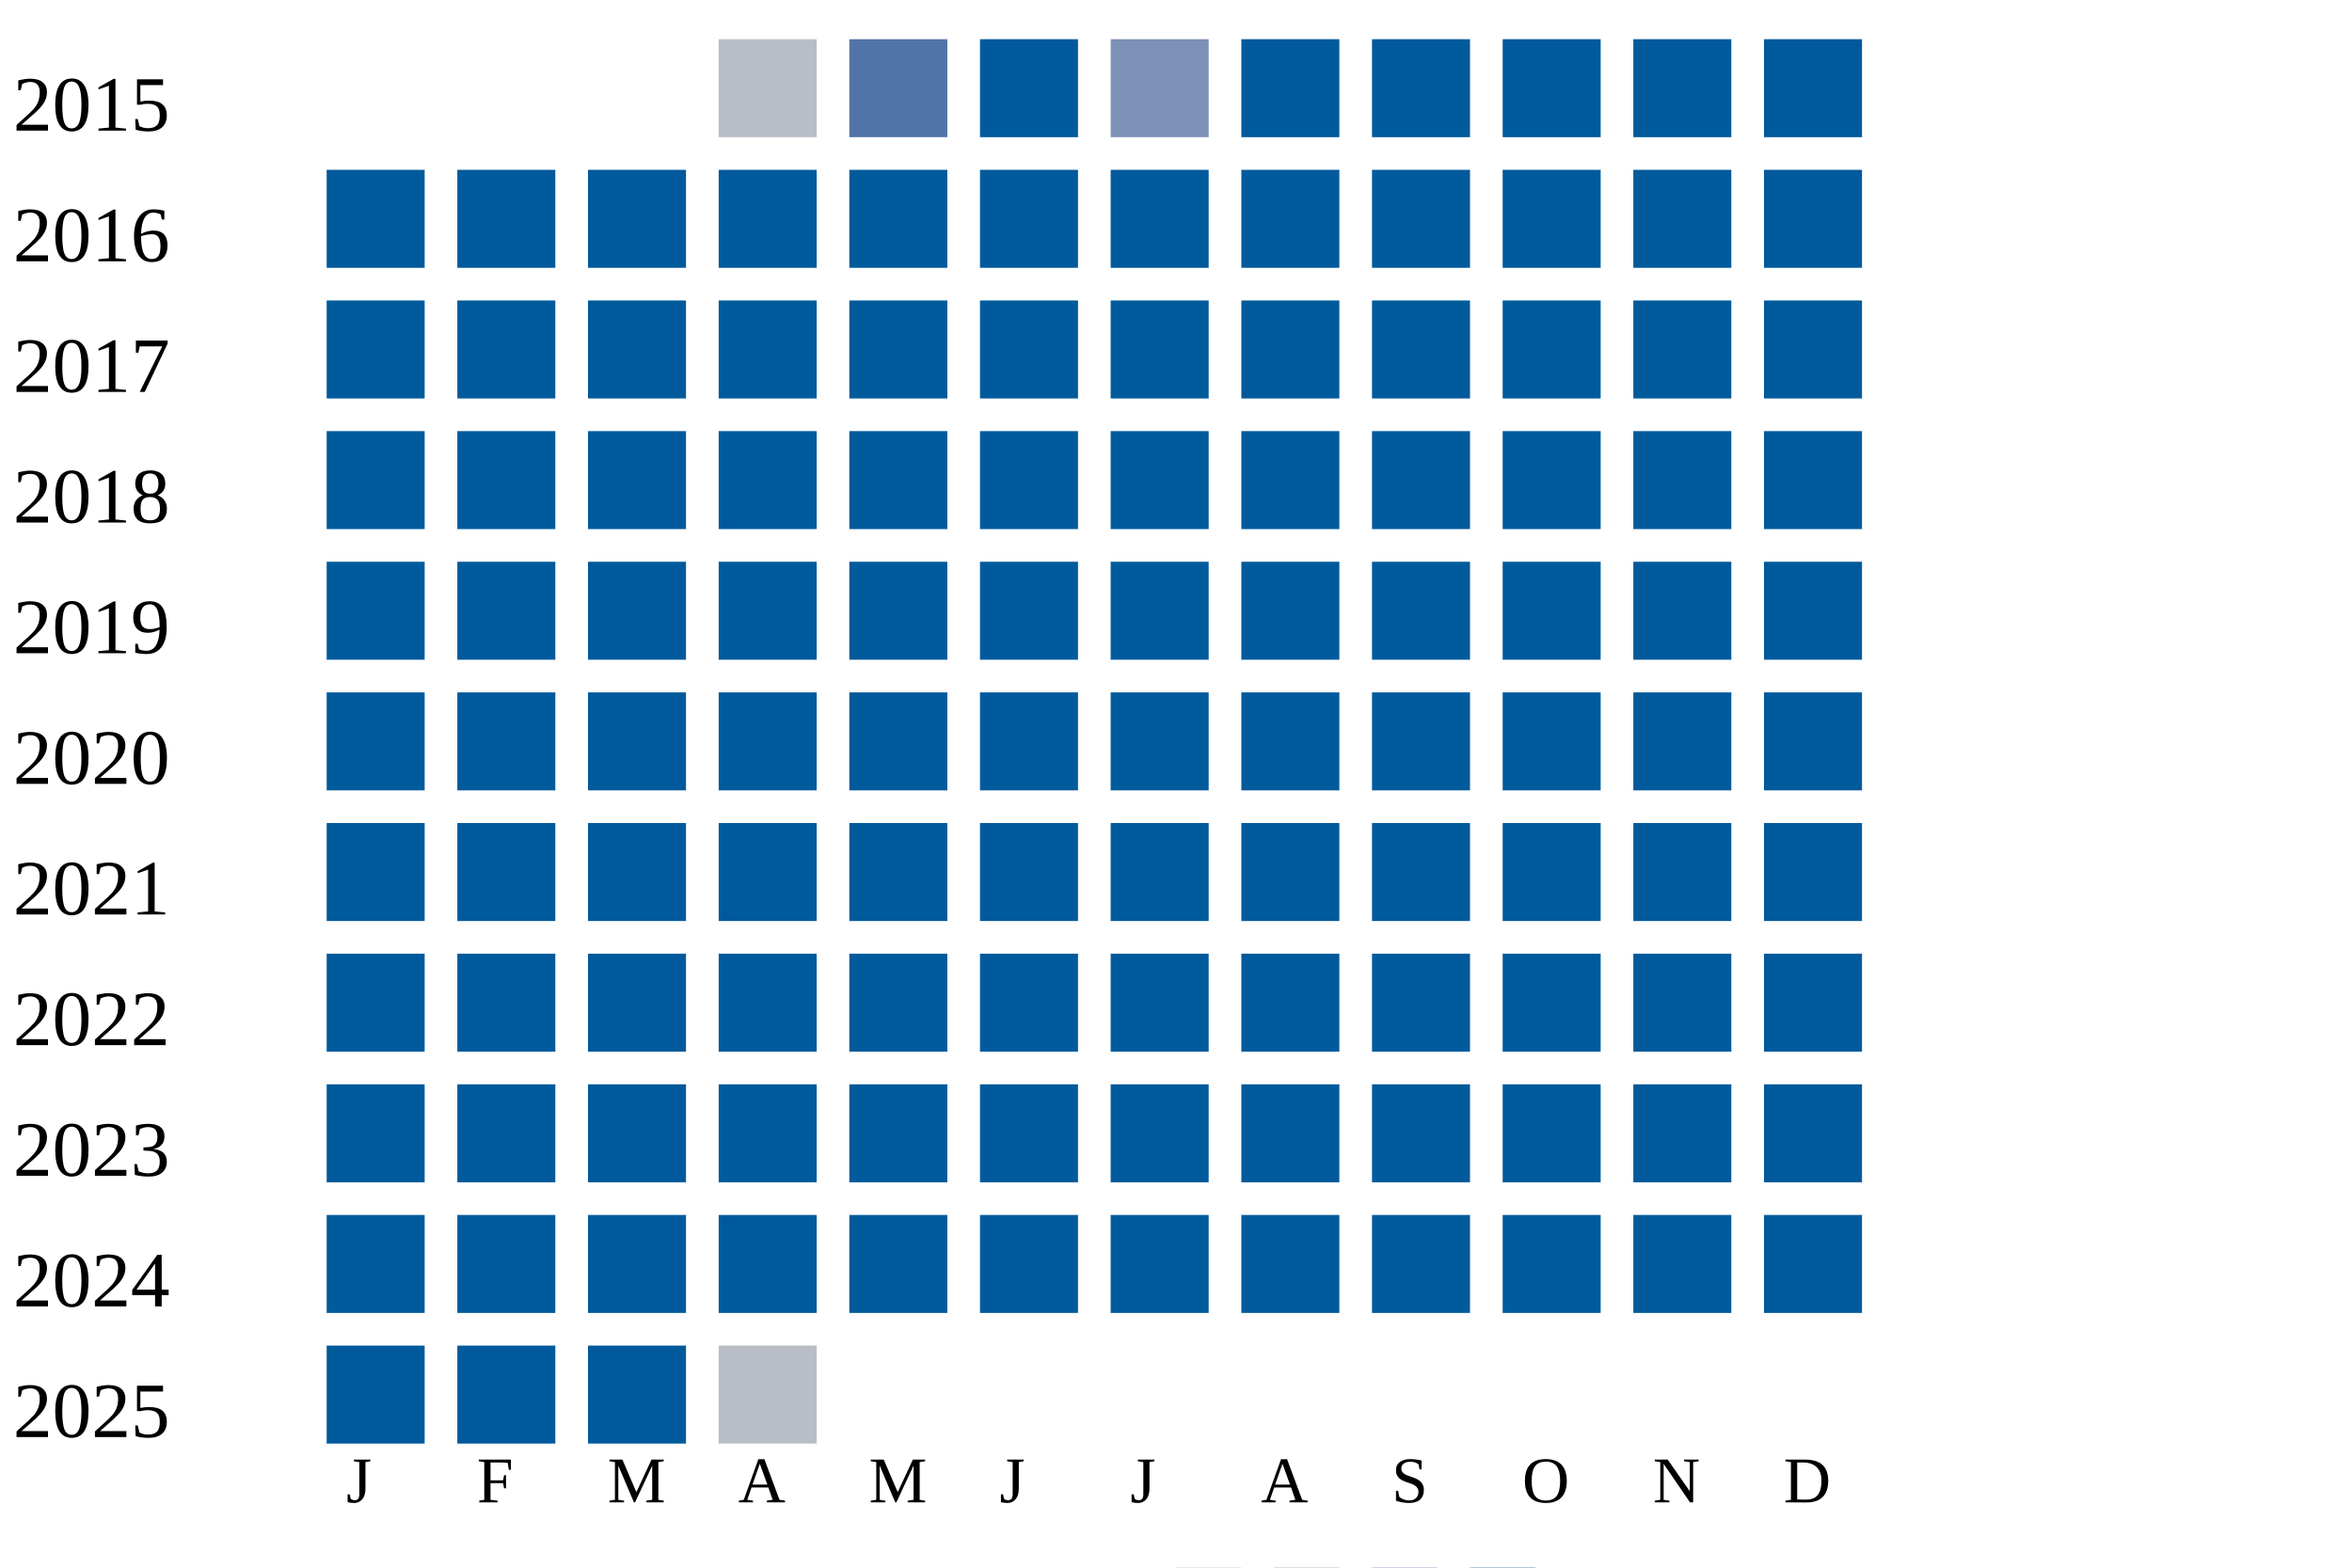
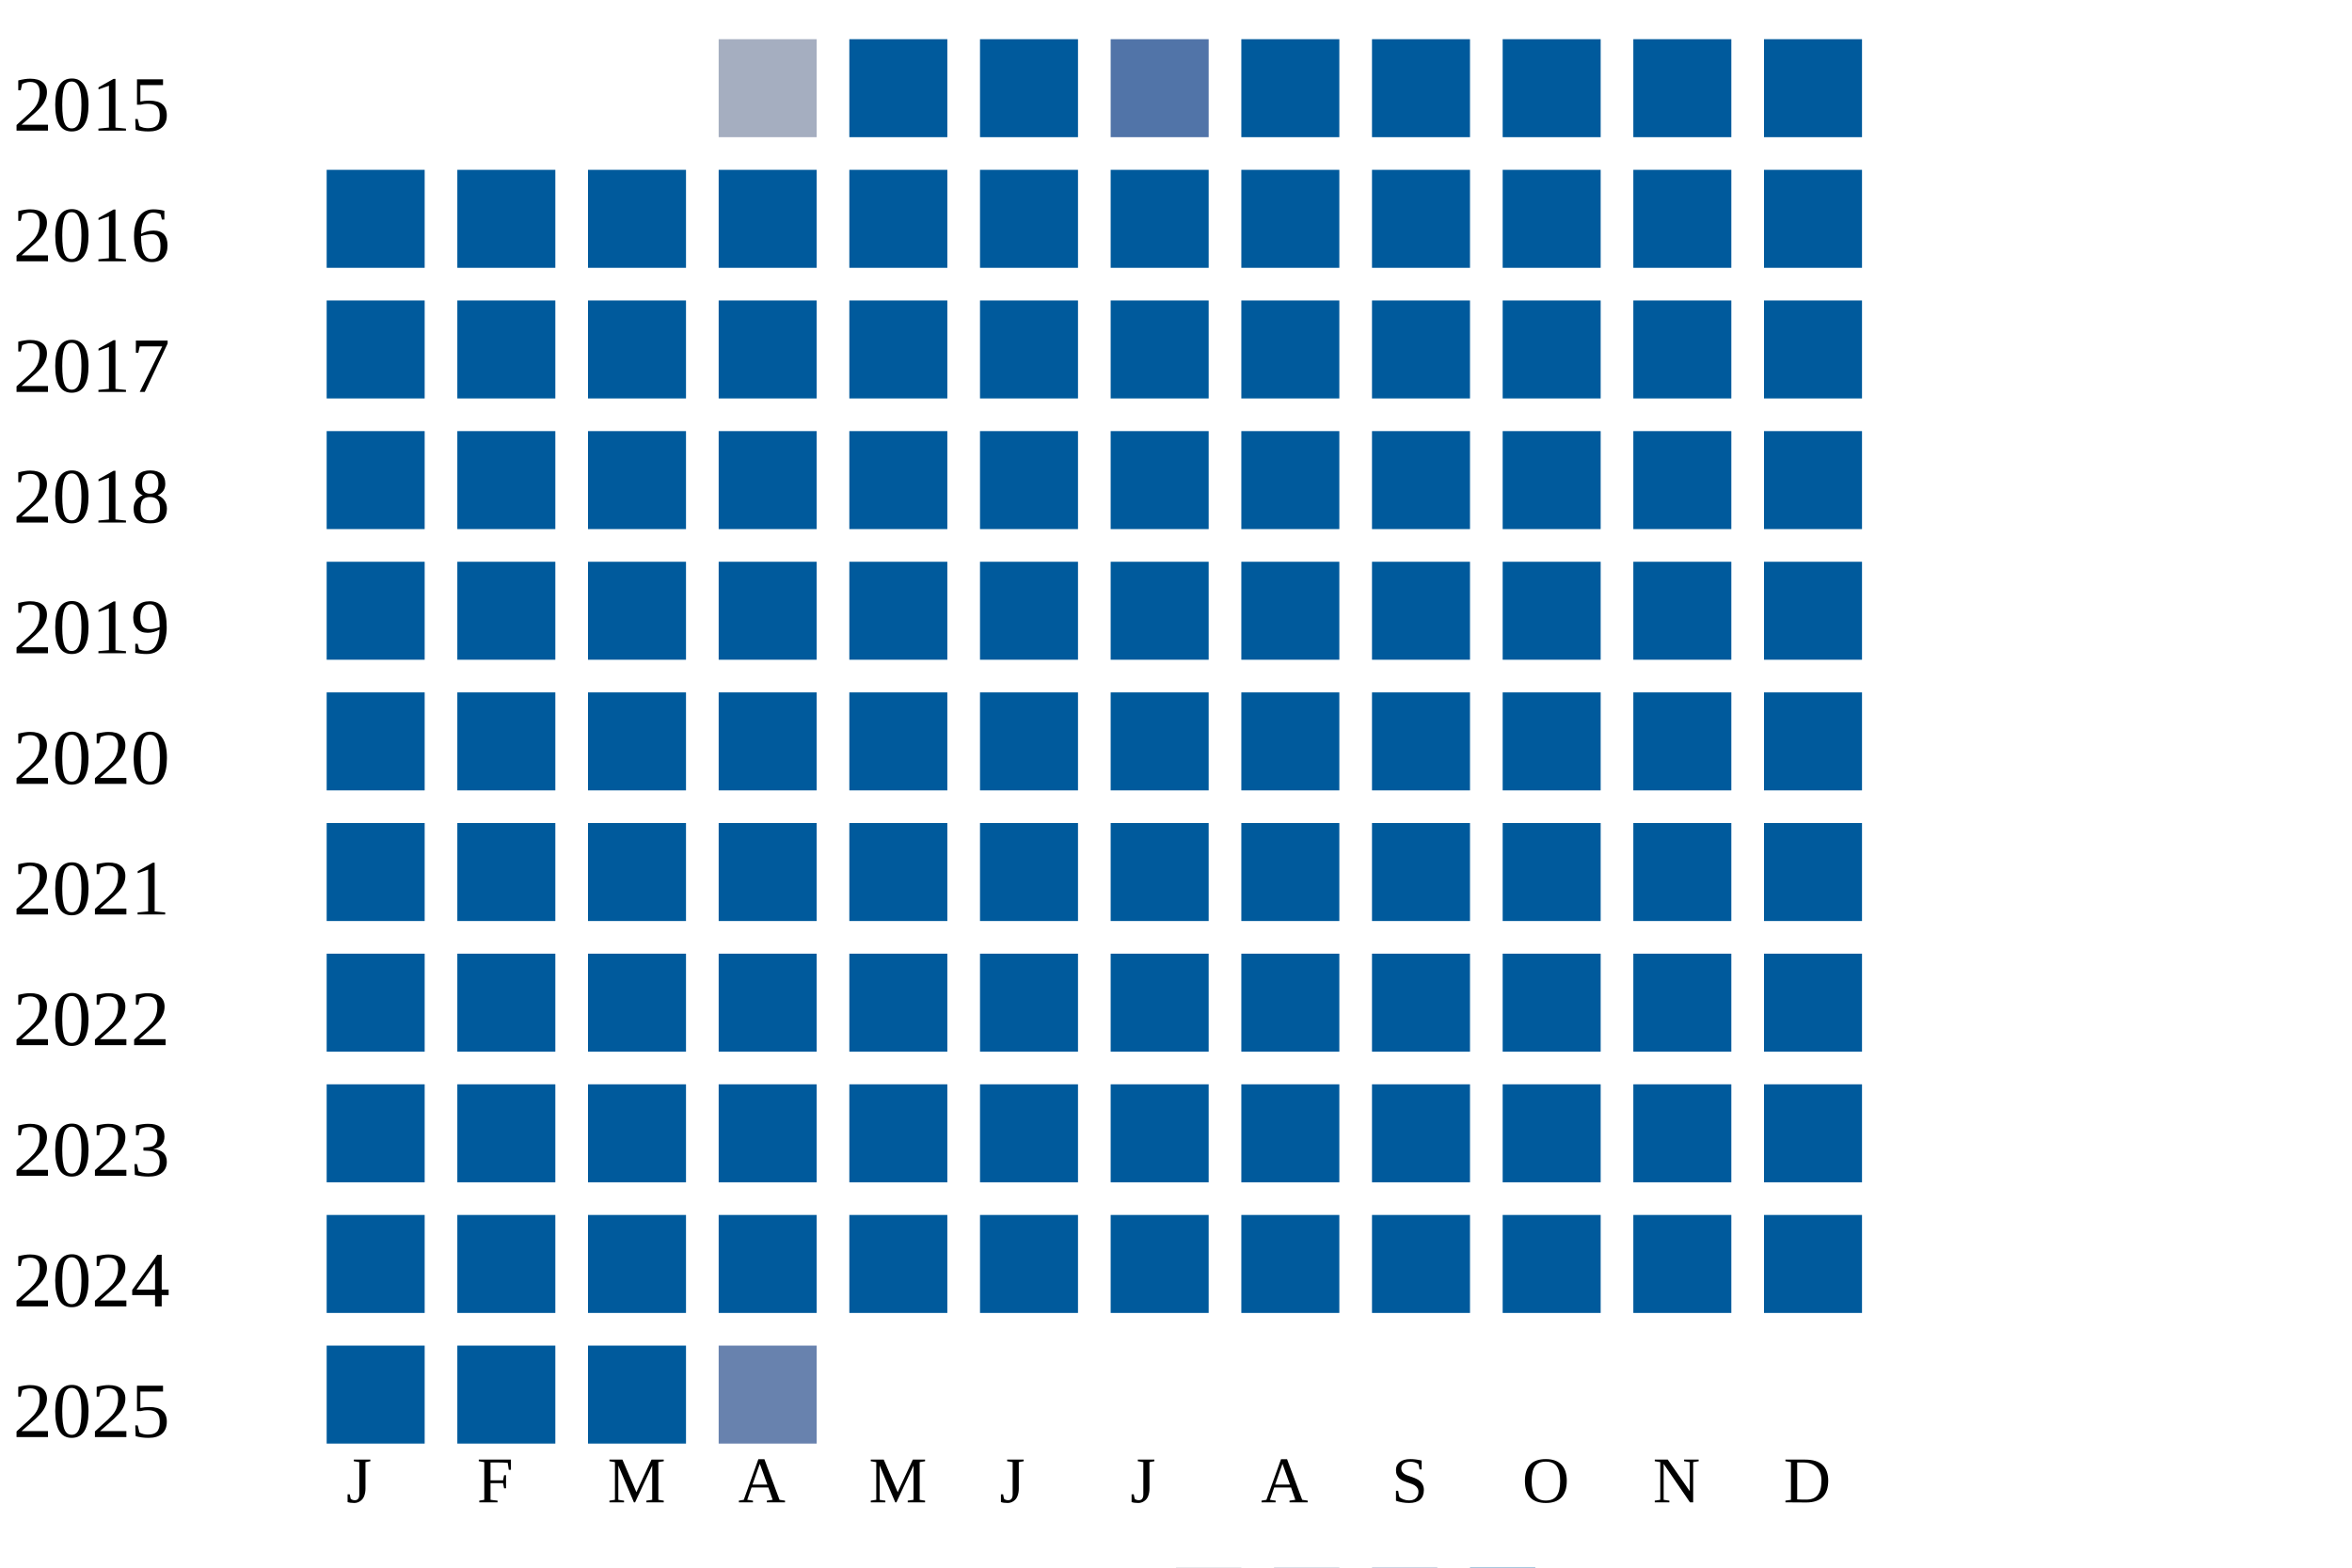
<svg xmlns="http://www.w3.org/2000/svg" width="360" height="240">
  <g transform="translate(0 0)">
    <text x="2" y="20">2015</text>
-     <rect x="110" y="6" width="15" height="15" fill="#b9bdc6" />
-     <rect x="130" y="6" width="15" height="15" fill="#5174a8" />
+     <rect x="110" y="6" width="15" height="15" fill="#a5aec0" />
+     <rect x="130" y="6" width="15" height="15" fill="#005a9c" />
    <rect x="150" y="6" width="15" height="15" fill="#005a9c" />
-     <rect x="170" y="6" width="15" height="15" fill="#7d90b5" />
+     <rect x="170" y="6" width="15" height="15" fill="#5174a8" />
    <rect x="190" y="6" width="15" height="15" fill="#005a9c" />
    <rect x="210" y="6" width="15" height="15" fill="#005a9c" />
    <rect x="230" y="6" width="15" height="15" fill="#005a9c" />
    <rect x="250" y="6" width="15" height="15" fill="#005a9c" />
    <rect x="270" y="6" width="15" height="15" fill="#005a9c" />
  </g>
  <g transform="translate(0 20)">
    <text x="2" y="20">2016</text>
    <rect x="50" y="6" width="15" height="15" fill="#005a9c" />
    <rect x="70" y="6" width="15" height="15" fill="#005a9c" />
    <rect x="90" y="6" width="15" height="15" fill="#005a9c" />
    <rect x="110" y="6" width="15" height="15" fill="#005a9c" />
    <rect x="130" y="6" width="15" height="15" fill="#005a9c" />
    <rect x="150" y="6" width="15" height="15" fill="#005a9c" />
    <rect x="170" y="6" width="15" height="15" fill="#005a9c" />
    <rect x="190" y="6" width="15" height="15" fill="#005a9c" />
    <rect x="210" y="6" width="15" height="15" fill="#005a9c" />
    <rect x="230" y="6" width="15" height="15" fill="#005a9c" />
    <rect x="250" y="6" width="15" height="15" fill="#005a9c" />
    <rect x="270" y="6" width="15" height="15" fill="#005a9c" />
  </g>
  <g transform="translate(0 40)">
    <text x="2" y="20">2017</text>
    <rect x="50" y="6" width="15" height="15" fill="#005a9c" />
    <rect x="70" y="6" width="15" height="15" fill="#005a9c" />
    <rect x="90" y="6" width="15" height="15" fill="#005a9c" />
    <rect x="110" y="6" width="15" height="15" fill="#005a9c" />
    <rect x="130" y="6" width="15" height="15" fill="#005a9c" />
    <rect x="150" y="6" width="15" height="15" fill="#005a9c" />
    <rect x="170" y="6" width="15" height="15" fill="#005a9c" />
    <rect x="190" y="6" width="15" height="15" fill="#005a9c" />
    <rect x="210" y="6" width="15" height="15" fill="#005a9c" />
    <rect x="230" y="6" width="15" height="15" fill="#005a9c" />
    <rect x="250" y="6" width="15" height="15" fill="#005a9c" />
    <rect x="270" y="6" width="15" height="15" fill="#005a9c" />
  </g>
  <g transform="translate(0 60)">
    <text x="2" y="20">2018</text>
    <rect x="50" y="6" width="15" height="15" fill="#005a9c" />
    <rect x="70" y="6" width="15" height="15" fill="#005a9c" />
    <rect x="90" y="6" width="15" height="15" fill="#005a9c" />
    <rect x="110" y="6" width="15" height="15" fill="#005a9c" />
    <rect x="130" y="6" width="15" height="15" fill="#005a9c" />
    <rect x="150" y="6" width="15" height="15" fill="#005a9c" />
    <rect x="170" y="6" width="15" height="15" fill="#005a9c" />
    <rect x="190" y="6" width="15" height="15" fill="#005a9c" />
    <rect x="210" y="6" width="15" height="15" fill="#005a9c" />
    <rect x="230" y="6" width="15" height="15" fill="#005a9c" />
    <rect x="250" y="6" width="15" height="15" fill="#005a9c" />
    <rect x="270" y="6" width="15" height="15" fill="#005a9c" />
  </g>
  <g transform="translate(0 80)">
    <text x="2" y="20">2019</text>
    <rect x="50" y="6" width="15" height="15" fill="#005a9c" />
    <rect x="70" y="6" width="15" height="15" fill="#005a9c" />
    <rect x="90" y="6" width="15" height="15" fill="#005a9c" />
    <rect x="110" y="6" width="15" height="15" fill="#005a9c" />
    <rect x="130" y="6" width="15" height="15" fill="#005a9c" />
    <rect x="150" y="6" width="15" height="15" fill="#005a9c" />
    <rect x="170" y="6" width="15" height="15" fill="#005a9c" />
    <rect x="190" y="6" width="15" height="15" fill="#005a9c" />
    <rect x="210" y="6" width="15" height="15" fill="#005a9c" />
    <rect x="230" y="6" width="15" height="15" fill="#005a9c" />
    <rect x="250" y="6" width="15" height="15" fill="#005a9c" />
    <rect x="270" y="6" width="15" height="15" fill="#005a9c" />
  </g>
  <g transform="translate(0 100)">
    <text x="2" y="20">2020</text>
    <rect x="50" y="6" width="15" height="15" fill="#005a9c" />
    <rect x="70" y="6" width="15" height="15" fill="#005a9c" />
    <rect x="90" y="6" width="15" height="15" fill="#005a9c" />
    <rect x="110" y="6" width="15" height="15" fill="#005a9c" />
    <rect x="130" y="6" width="15" height="15" fill="#005a9c" />
    <rect x="150" y="6" width="15" height="15" fill="#005a9c" />
    <rect x="170" y="6" width="15" height="15" fill="#005a9c" />
    <rect x="190" y="6" width="15" height="15" fill="#005a9c" />
    <rect x="210" y="6" width="15" height="15" fill="#005a9c" />
    <rect x="230" y="6" width="15" height="15" fill="#005a9c" />
    <rect x="250" y="6" width="15" height="15" fill="#005a9c" />
    <rect x="270" y="6" width="15" height="15" fill="#005a9c" />
  </g>
  <g transform="translate(0 120)">
    <text x="2" y="20">2021</text>
    <rect x="50" y="6" width="15" height="15" fill="#005a9c" />
    <rect x="70" y="6" width="15" height="15" fill="#005a9c" />
    <rect x="90" y="6" width="15" height="15" fill="#005a9c" />
    <rect x="110" y="6" width="15" height="15" fill="#005a9c" />
    <rect x="130" y="6" width="15" height="15" fill="#005a9c" />
    <rect x="150" y="6" width="15" height="15" fill="#005a9c" />
    <rect x="170" y="6" width="15" height="15" fill="#005a9c" />
    <rect x="190" y="6" width="15" height="15" fill="#005a9c" />
    <rect x="210" y="6" width="15" height="15" fill="#005a9c" />
    <rect x="230" y="6" width="15" height="15" fill="#005a9c" />
    <rect x="250" y="6" width="15" height="15" fill="#005a9c" />
    <rect x="270" y="6" width="15" height="15" fill="#005a9c" />
  </g>
  <g transform="translate(0 140)">
    <text x="2" y="20">2022</text>
    <rect x="50" y="6" width="15" height="15" fill="#005a9c" />
    <rect x="70" y="6" width="15" height="15" fill="#005a9c" />
    <rect x="90" y="6" width="15" height="15" fill="#005a9c" />
    <rect x="110" y="6" width="15" height="15" fill="#005a9c" />
    <rect x="130" y="6" width="15" height="15" fill="#005a9c" />
    <rect x="150" y="6" width="15" height="15" fill="#005a9c" />
    <rect x="170" y="6" width="15" height="15" fill="#005a9c" />
    <rect x="190" y="6" width="15" height="15" fill="#005a9c" />
    <rect x="210" y="6" width="15" height="15" fill="#005a9c" />
    <rect x="230" y="6" width="15" height="15" fill="#005a9c" />
    <rect x="250" y="6" width="15" height="15" fill="#005a9c" />
    <rect x="270" y="6" width="15" height="15" fill="#005a9c" />
  </g>
  <g transform="translate(0 160)">
    <text x="2" y="20">2023</text>
    <rect x="50" y="6" width="15" height="15" fill="#005a9c" />
    <rect x="70" y="6" width="15" height="15" fill="#005a9c" />
    <rect x="90" y="6" width="15" height="15" fill="#005a9c" />
    <rect x="110" y="6" width="15" height="15" fill="#005a9c" />
    <rect x="130" y="6" width="15" height="15" fill="#005a9c" />
    <rect x="150" y="6" width="15" height="15" fill="#005a9c" />
    <rect x="170" y="6" width="15" height="15" fill="#005a9c" />
    <rect x="190" y="6" width="15" height="15" fill="#005a9c" />
    <rect x="210" y="6" width="15" height="15" fill="#005a9c" />
    <rect x="230" y="6" width="15" height="15" fill="#005a9c" />
    <rect x="250" y="6" width="15" height="15" fill="#005a9c" />
    <rect x="270" y="6" width="15" height="15" fill="#005a9c" />
  </g>
  <g transform="translate(0 180)">
    <text x="2" y="20">2024</text>
    <rect x="50" y="6" width="15" height="15" fill="#005a9c" />
    <rect x="70" y="6" width="15" height="15" fill="#005a9c" />
    <rect x="90" y="6" width="15" height="15" fill="#005a9c" />
    <rect x="110" y="6" width="15" height="15" fill="#005a9c" />
    <rect x="130" y="6" width="15" height="15" fill="#005a9c" />
    <rect x="150" y="6" width="15" height="15" fill="#005a9c" />
    <rect x="170" y="6" width="15" height="15" fill="#005a9c" />
    <rect x="190" y="6" width="15" height="15" fill="#005a9c" />
    <rect x="210" y="6" width="15" height="15" fill="#005a9c" />
    <rect x="230" y="6" width="15" height="15" fill="#005a9c" />
    <rect x="250" y="6" width="15" height="15" fill="#005a9c" />
    <rect x="270" y="6" width="15" height="15" fill="#005a9c" />
  </g>
  <g transform="translate(0 200)">
    <text x="2" y="20">2025</text>
    <rect x="50" y="6" width="15" height="15" fill="#005a9c" />
    <rect x="70" y="6" width="15" height="15" fill="#005a9c" />
    <rect x="90" y="6" width="15" height="15" fill="#005a9c" />
-     <rect x="110" y="6" width="15" height="15" fill="#b9bdc6" />
+     <rect x="110" y="6" width="15" height="15" fill="#6882ae" />
  </g>
  <text style="font-size: 10px; text-align: center" x="53" y="230">J</text>
  <text style="font-size: 10px; text-align: center" x="73" y="230">F</text>
  <text style="font-size: 10px; text-align: center" x="93" y="230">M</text>
  <text style="font-size: 10px; text-align: center" x="113" y="230">A</text>
  <text style="font-size: 10px; text-align: center" x="133" y="230">M</text>
  <text style="font-size: 10px; text-align: center" x="153" y="230">J</text>
  <text style="font-size: 10px; text-align: center" x="173" y="230">J</text>
  <text style="font-size: 10px; text-align: center" x="193" y="230">A</text>
  <text style="font-size: 10px; text-align: center" x="213" y="230">S</text>
  <text style="font-size: 10px; text-align: center" x="233" y="230">O</text>
  <text style="font-size: 10px; text-align: center" x="253" y="230">N</text>
  <text style="font-size: 10px; text-align: center" x="273" y="230">D</text>
  <text style="font-size: 10px;" x="155" y="249">Less</text>
  <rect fill="#b9bdc6" width="10" height="10" x="180" y="240" />
  <rect fill="#919fba" width="10" height="10" x="195" y="240" />
  <rect fill="#6882ae" width="10" height="10" x="210" y="240" />
  <rect fill="#005a9c" width="10" height="10" x="225" y="240" />
  <text x="240" y="249" style="font-size: 10px;">More</text>
</svg>
